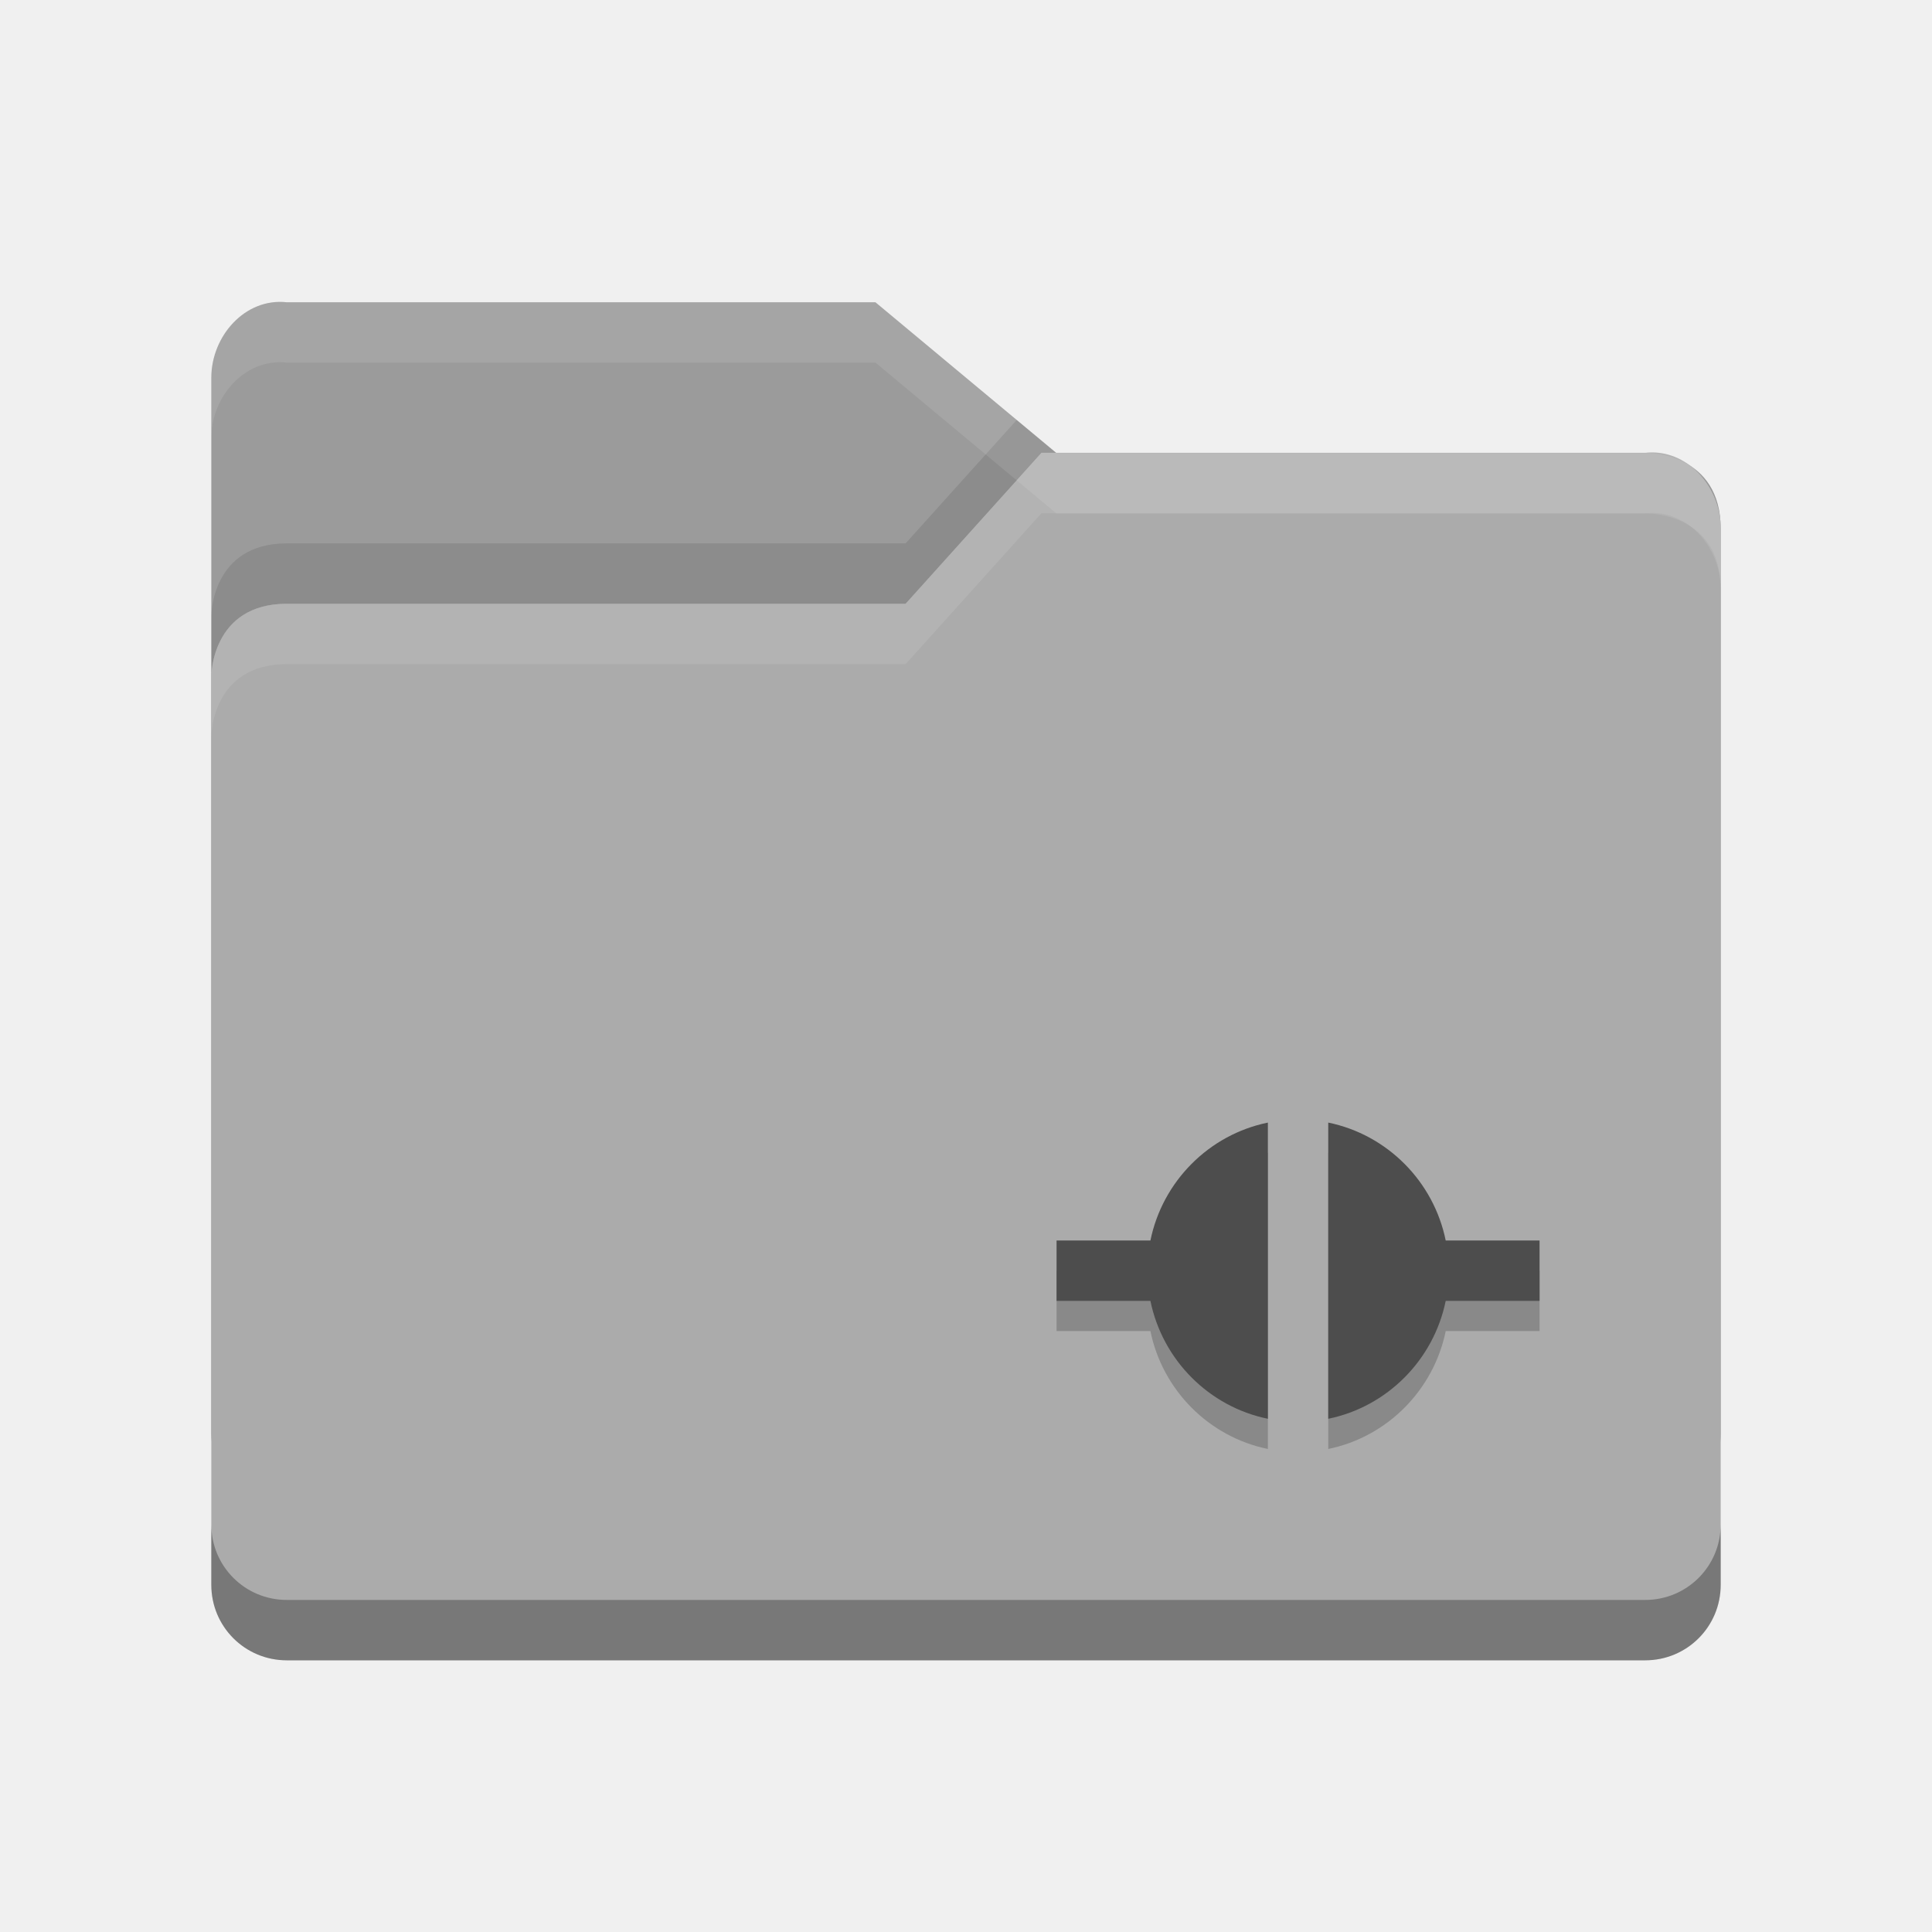
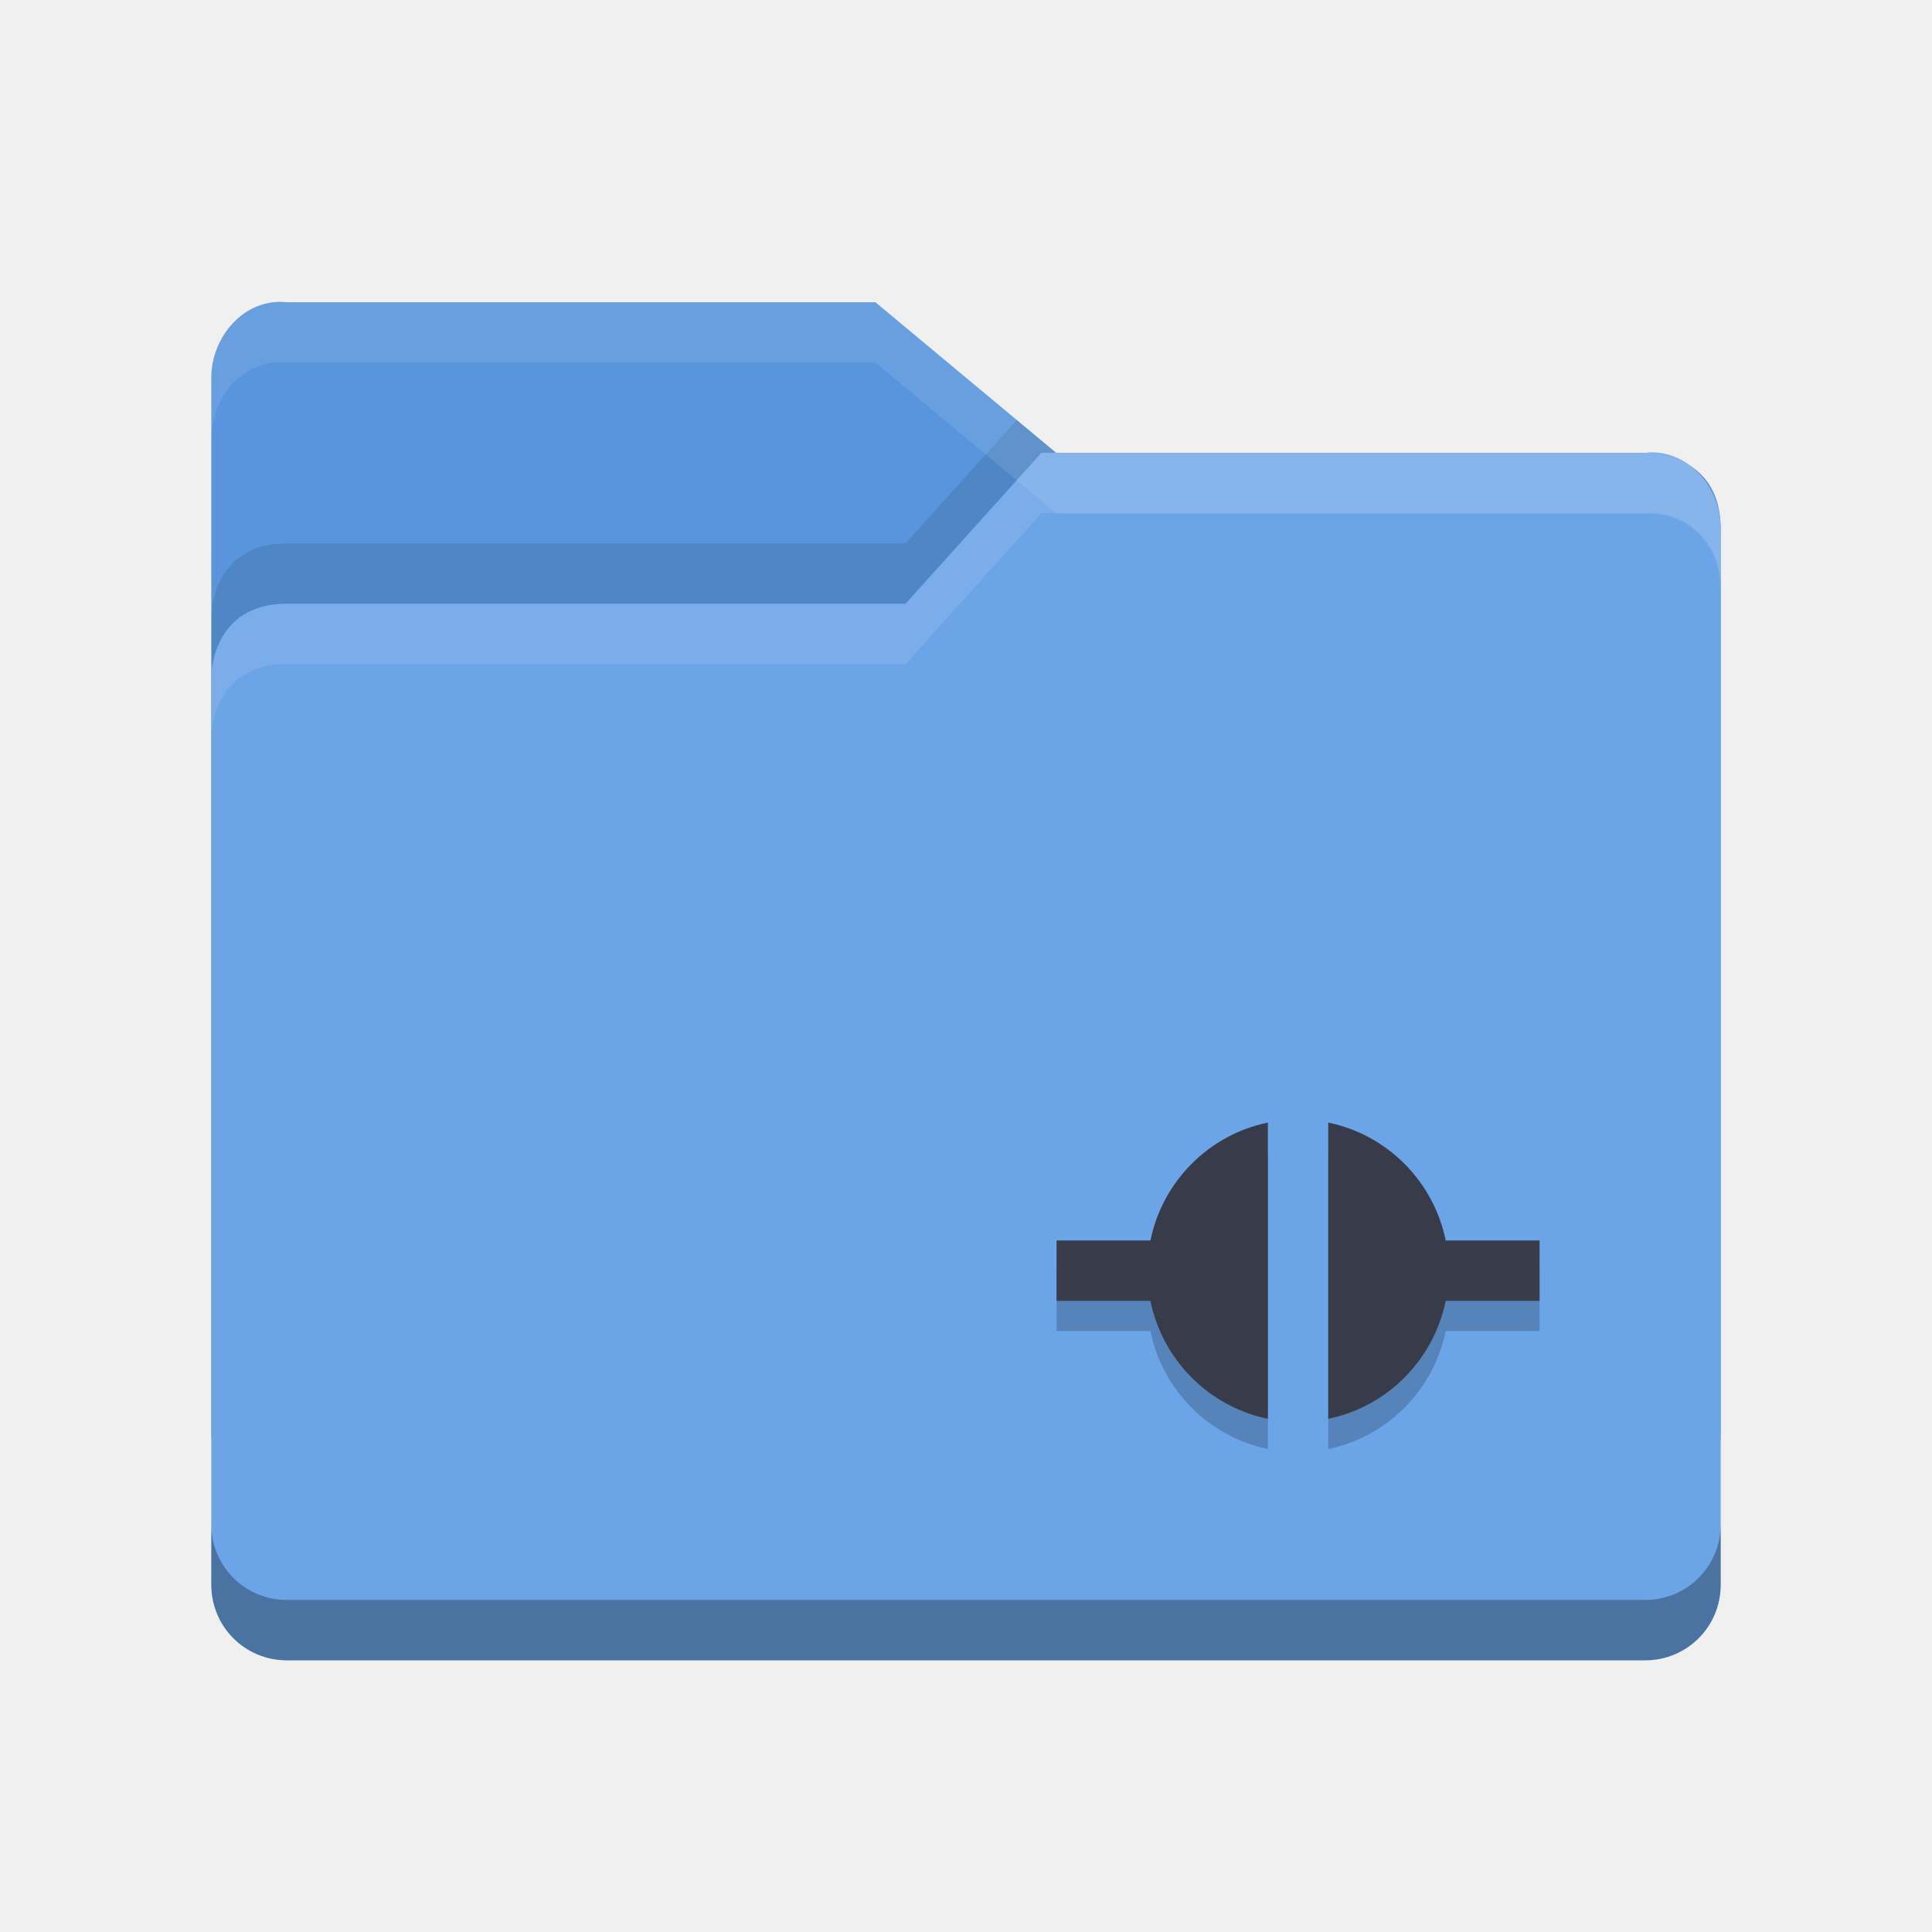
<svg xmlns="http://www.w3.org/2000/svg" width="64" height="64" viewBox="0 0 64 64" id="svg2" version="1.1">
  <defs id="defs4" />
  <g id="layer1" transform="translate(0,-988.3622)">
    <g transform="translate(-5e-5,988.3622)" id="g17694">
-       <path style="fill:#9b9b9b" d="M 7,47.501 7,12.513 C 7,11.129 8.123,9.86 9.5,10.013 l 19.5,0 6,4.999 19.628,0 c 0,0 2.372,0 2.372,2.499 l 0,29.99 c 0,1.385 -1.115,2.499 -2.5,2.499 l -44.999,0 c -1.385,0 -2.5,-1.115 -2.5,-2.499 z" id="path5171" />
+       <path style="fill:#5895dc" d="M 7,47.501 7,12.513 C 7,11.129 8.123,9.86 9.5,10.013 l 19.5,0 6,4.999 19.628,0 c 0,0 2.372,0 2.372,2.499 l 0,29.99 c 0,1.385 -1.115,2.499 -2.5,2.499 l -44.999,0 c -1.385,0 -2.5,-1.115 -2.5,-2.499 z" id="path5171" />
      <path style="opacity:0.1" d="M 33.68,13.912 30,18 9.5,18 C 7,18 7,20.396 7,20.396 l 0,2 C 7,22.396 7,20 9.5,20 l 20.5,0 4.5,-5 0.486,0 -1.307,-1.088 z m 22.355,1.565 c 0.578,0.467 0.957,1.211 0.963,2.004 -0.009,-1.07 -0.459,-1.661 -0.963,-2.004 z" id="path5041" />
-       <path style="fill:#ababab" d="m 57,52.5 0,-35 C 57,16.115 55.877,14.847 54.5,15 L 34.5,15 30,20 9.5,20 C 7,20 7,22.396 7,22.396 l 0,30.104 c 0,1.385 1.115,2.5 2.5,2.5 l 45,0 c 1.385,0 2.5,-1.115 2.5,-2.5 z" id="path5173" />
+       <path style="fill:#6ba4e7" d="m 57,52.5 0,-35 C 57,16.115 55.877,14.847 54.5,15 L 34.5,15 30,20 9.5,20 C 7,20 7,22.396 7,22.396 l 0,30.104 c 0,1.385 1.115,2.5 2.5,2.5 l 45,0 c 1.385,0 2.5,-1.115 2.5,-2.5 z" id="path5173" />
      <path style="opacity:0.1;fill:#ffffff" d="M 34.5,15 30,20 9.5,20 C 7,20 7,22.396 7,22.396 l 0,2 C 7,24.396 7,22 9.5,22 l 20.5,0 4.5,-5 20,0 c 1.377,-0.153 2.5,1.115 2.5,2.5 l 0,-2 C 57,16.115 55.877,14.847 54.5,15 l -20,0 z" id="path5029" />
      <path style="opacity:0.3" d="m 7,50.5 0,2 C 7,53.885 8.115,55 9.5,55 l 45,0 c 1.385,0 2.5,-1.115 2.5,-2.5 l 0,-2 c 0,1.385 -1.115,2.5 -2.5,2.5 l -45,0 C 8.115,53 7,51.885 7,50.5 Z" id="path5034" />
      <path style="opacity:0.1;fill:#ffffff" d="M 9.5,10.014 C 8.123,9.861 7,11.129 7,12.514 l 0,1.998 c 0,-1.385 1.123,-2.653 2.5,-2.5 l 19.5,0 6,5 19.629,0 c 0,0 2.371,8.43e-4 2.371,2.5 l 0,-2 c 0,-2.499 -2.371,-2.5 -2.371,-2.5 l -19.629,0 -6,-4.998 -19.5,0 z" id="path5024" />
      <g transform="translate(69.026,1.3251)" id="g71615">
        <path style="opacity:0.2" d="m -27.026,36.862 c -1.955,0.4 -3.491,1.949 -3.891,3.906 l -3.109,0 0,2 3.109,0 c 0.4,1.957 1.936,3.506 3.891,3.906 l 0,-9.812 z m 2,0 0,9.812 c 1.954,-0.4 3.491,-1.95 3.891,-3.906 l 3.109,0 0,-2 -3.109,0 c -0.399,-1.957 -1.936,-3.506 -3.891,-3.906 z" id="path8406" />
-         <path style="fill:#4d4d4d" d="m -27.026,35.862 c -1.955,0.4 -3.491,1.949 -3.891,3.906 l -3.109,0 0,2 3.109,0 c 0.4,1.957 1.936,3.506 3.891,3.906 l 0,-9.812 z m 2,0 0,9.812 c 1.954,-0.4 3.491,-1.95 3.891,-3.906 l 3.109,0 0,-2 -3.109,0 c -0.399,-1.957 -1.936,-3.506 -3.891,-3.906 z" id="path6945" />
+         <path style="fill:#383c4a" d="m -27.026,35.862 c -1.955,0.4 -3.491,1.949 -3.891,3.906 l -3.109,0 0,2 3.109,0 c 0.4,1.957 1.936,3.506 3.891,3.906 l 0,-9.812 z m 2,0 0,9.812 c 1.954,-0.4 3.491,-1.95 3.891,-3.906 l 3.109,0 0,-2 -3.109,0 c -0.399,-1.957 -1.936,-3.506 -3.891,-3.906 z" id="path6945" />
      </g>
    </g>
  </g>
</svg>
